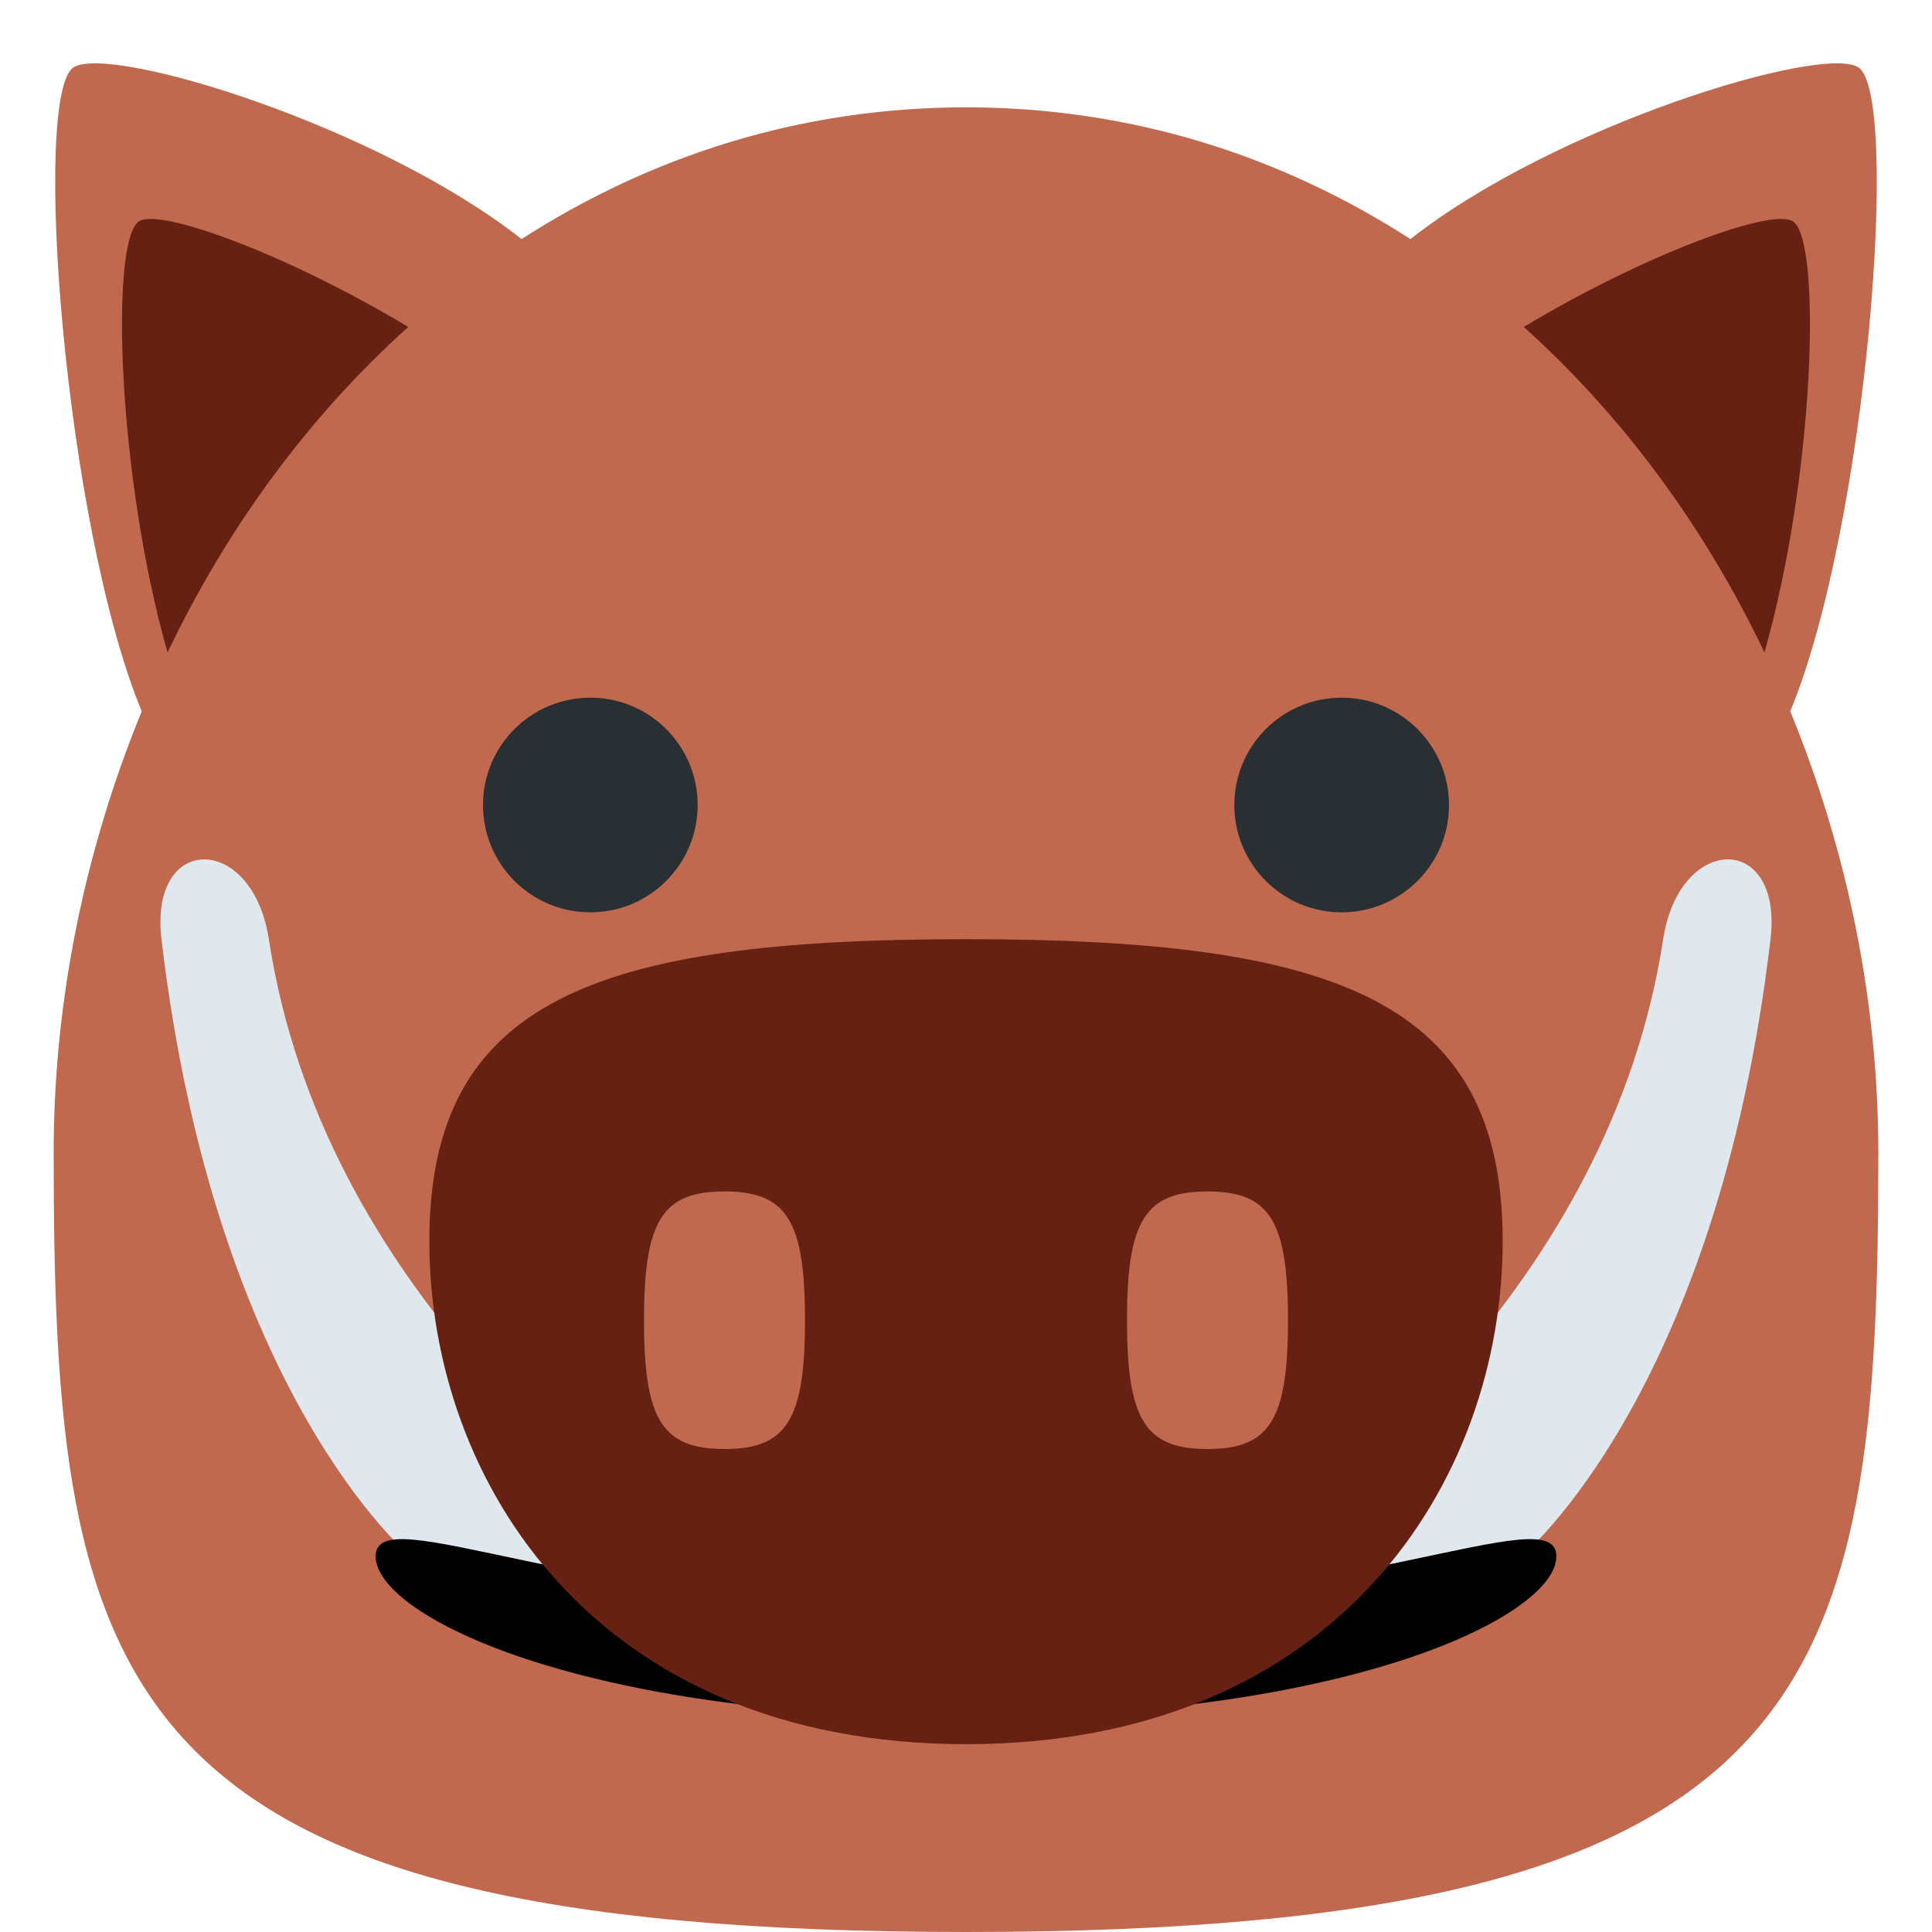
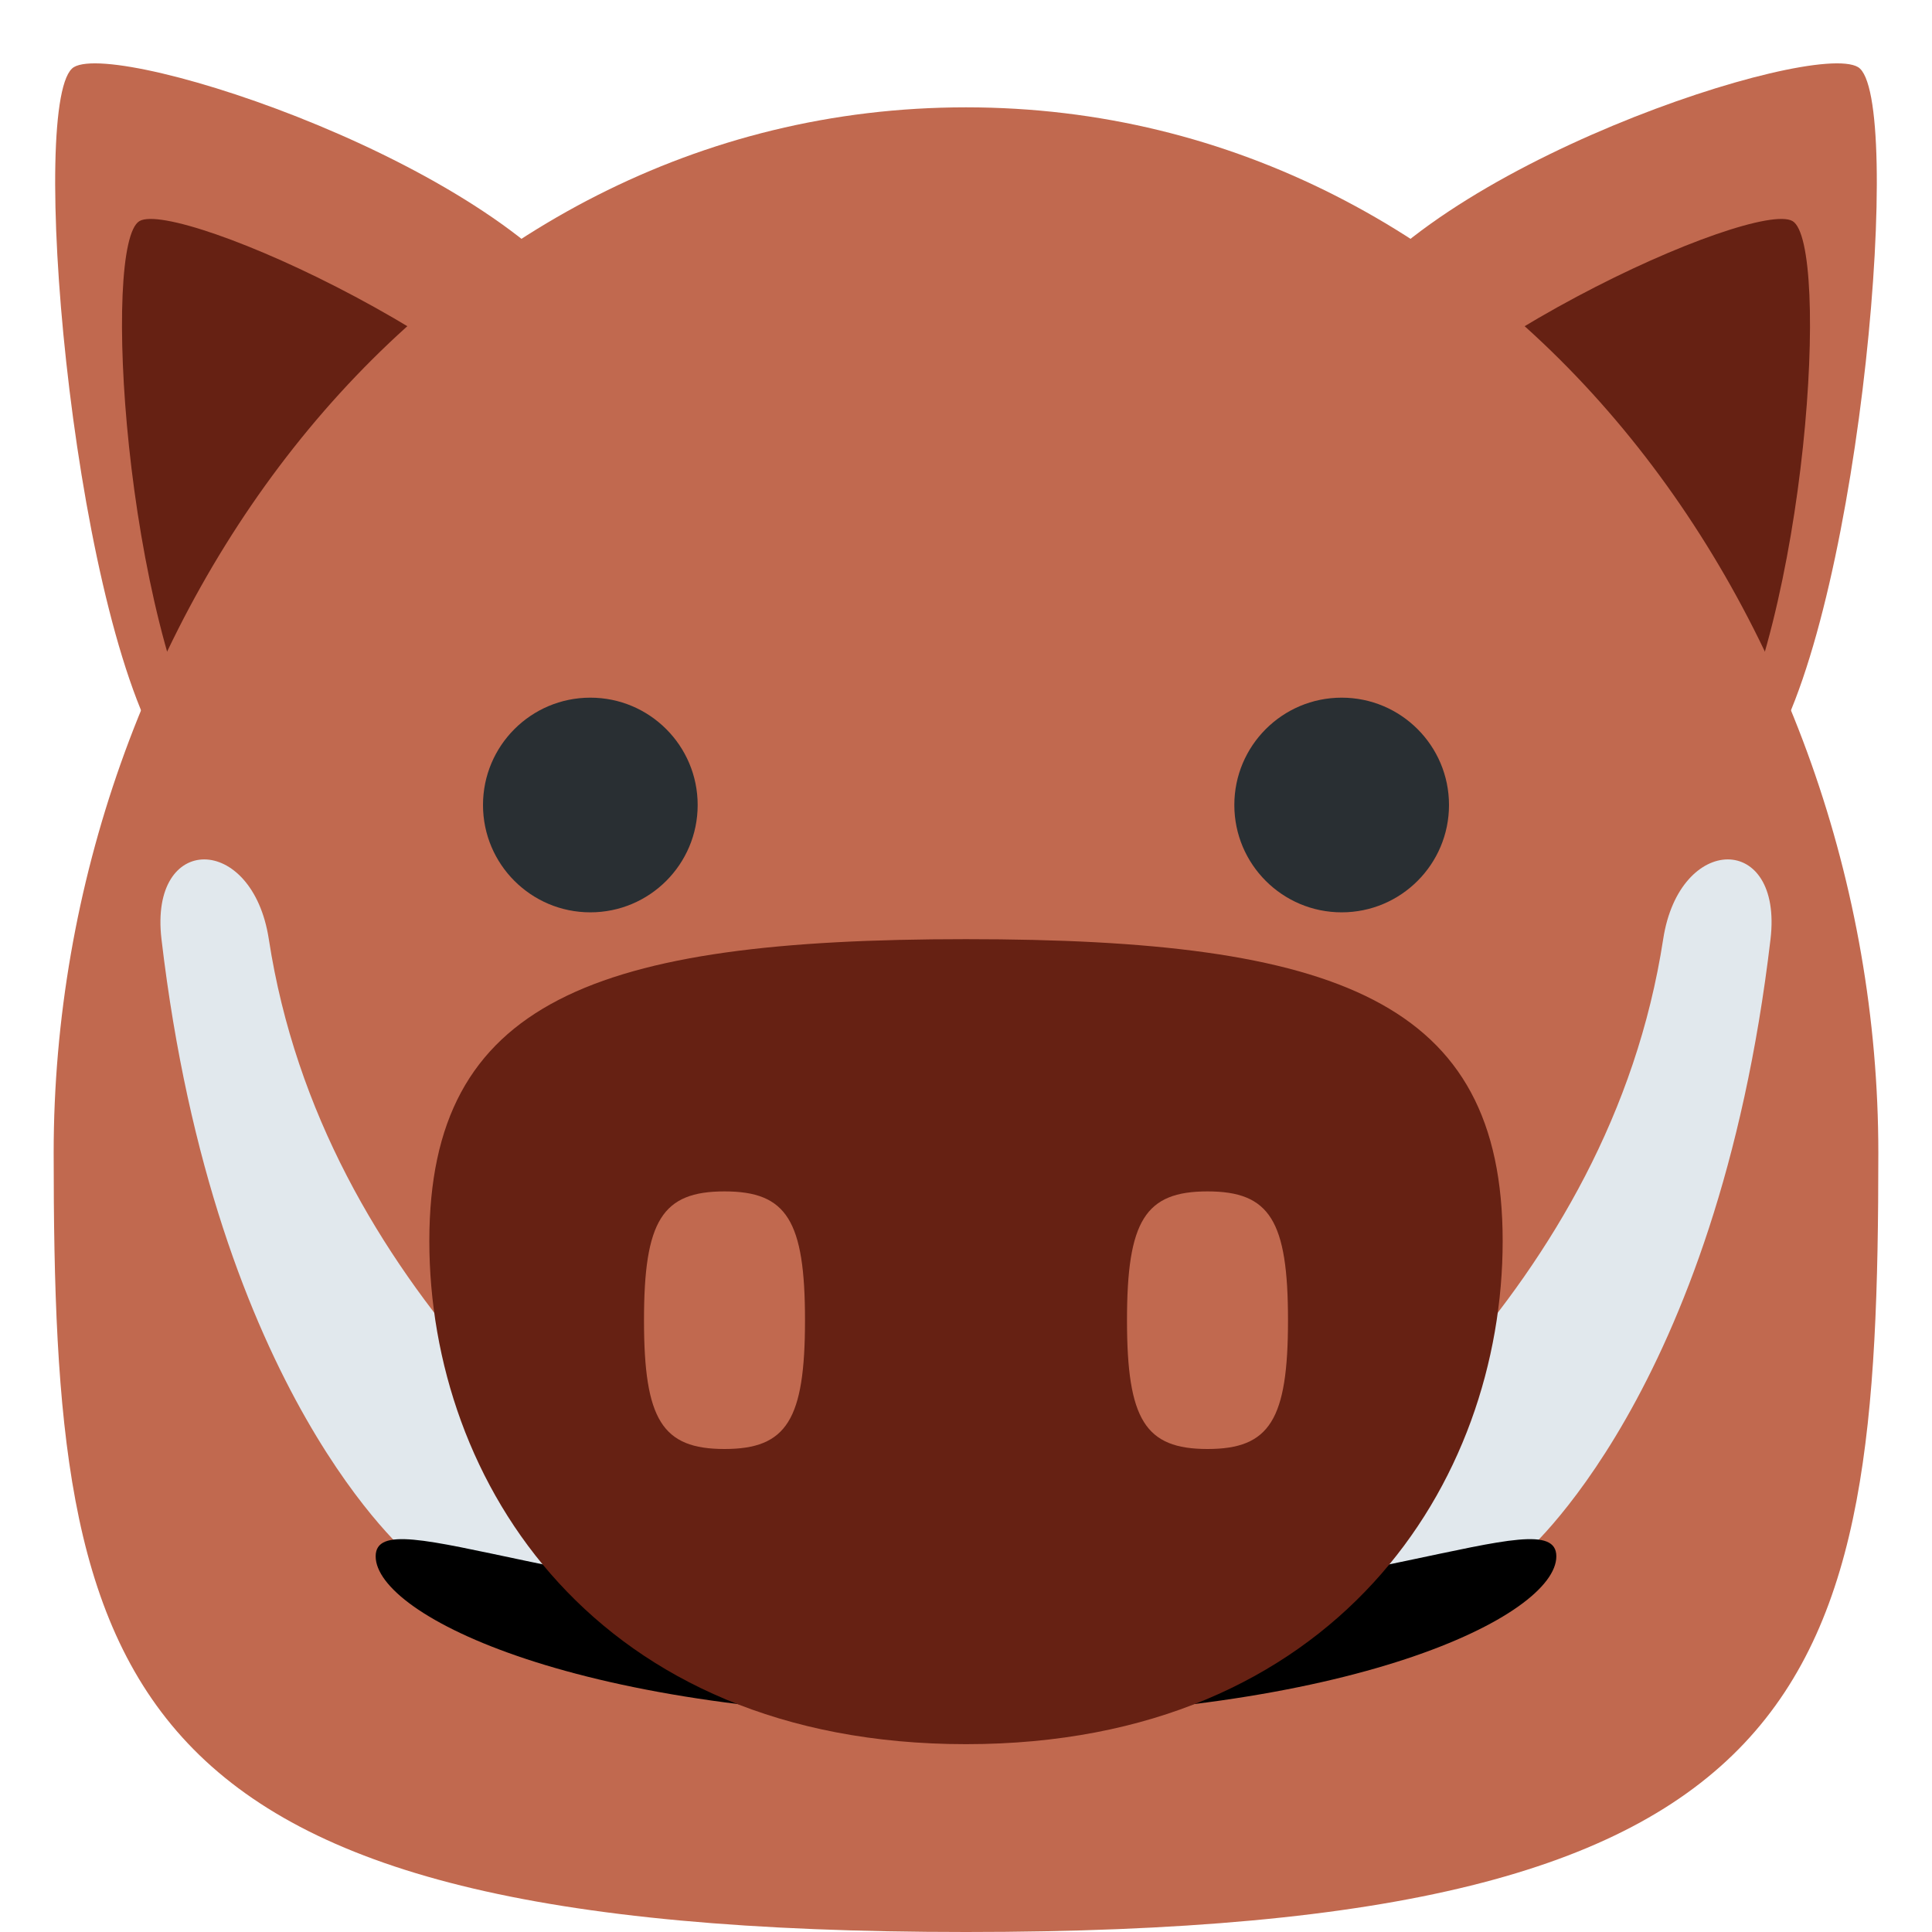
<svg xmlns="http://www.w3.org/2000/svg" viewBox="0 0 36 36">
-   <path d="M 33.359,13.254 c 1.051,2.563 1.641,5.369 1.641,8.225 c 0,9.989 -1,14.521 -17,14.521 s -17,-4.532 -17,-14.521 c 0,-2.856 0.59,-5.661 1.641,-8.225 c -1.434,-3.461 -2.06,-11.534 -1.263,-12.004 c 0.704,-0.416 5.642,1.084 8.341,3.205 c 2.398,-1.545 5.196,-2.455 8.281,-2.455 s 5.883,0.909 8.281,2.455 c 2.699,-2.121 7.636,-3.621 8.34,-3.205 c 0.798,0.47 0.172,8.542 -1.262,12.004 Z" fill="#C1694F" />
-   <path d="M 32.878,12.157 c -1.112,-2.329 -2.634,-4.402 -4.485,-6.065 c 2.229,-1.339 4.598,-2.215 5.009,-1.972 c 0.557,0.329 0.405,4.785 -0.524,8.037 Z" fill="#662113" />
-   <path d="M 7.607,6.092 c -1.851,1.664 -3.373,3.736 -4.485,6.066 c -0.93,-3.252 -1.082,-7.709 -0.525,-8.038 c 0.411,-0.243 2.78,0.633 5.01,1.972 Z" fill="#662113" />
-   <path d="M 7.65,29 s -3.641,-3 -4.641,-11.5 c -0.234,-1.986 1.696,-1.977 2,0 c 1.001,6.5 6.35,10.5 8.991,12.5 c 2.255,1.708 -6.35,-1 -6.35,-1 Z" fill="#E1E8ED" />
-   <path d="M 28.35,29 s -8.605,2.708 -6.35,1 c 2.641,-2 7.99,-6 8.991,-12.5 c 0.305,-1.977 2.234,-1.986 2,0 c -1,8.5 -4.641,11.5 -4.641,11.5 Z" fill="#E1E8ED" />
-   <path d="M 29,29 c 0,1.104 -3.82,3 -11,3 s -11,-1.896 -11,-3 s 3.82,1 11,1 s 11,-2.104 11,-1 Z" />
-   <path d="M 28,23.125 c 0,4.487 -3.097,9.375 -10,9.375 c -6.904,0 -10,-4.888 -10,-9.375 s 3.096,-5.625 10,-5.625 c 6.903,0 10,1.138 10,5.625 Z" fill="#662113" />
-   <path fill="#C1694F" d="M15 24.6c0 1.857-.34 2.4-1.5 2.4s-1.5-.543-1.5-2.4c0-1.856.34-2.399 1.5-2.399s1.5.542 1.5 2.399zm9 0c0 1.857-.34 2.4-1.5 2.4s-1.5-.543-1.5-2.4c0-1.856.34-2.399 1.5-2.399s1.5.542 1.5 2.399z" />
-   <ellipse cx="11" cy="15" rx="2" ry="2" fill="#292F33" />
-   <ellipse cx="25" cy="15" rx="2" ry="2" fill="#292F33" />
+   <path d="M 11.12 5.95  c 1.685,2.853 0.737,6.532 -2.117,8.217 c -2.853,1.684 -4.319,2.687 -6.003,-0.166 c -1.685,-2.854 -2.483,-12.243 -1.622,-12.751 s 8.058,1.846 9.742,4.7 Z" fill="#C1694F" />
+   <path d="M 24.88 5.95  c 1.685,-2.854 8.881,-5.208 9.741,-4.7 c 0.862,0.508 0.065,9.897 -1.621,12.751 c -1.683,2.853 -3.15,1.85 -6.004,0.166 c -2.853,-1.685 -3.801,-5.364 -2.116,-8.217 Z" fill="#C1694F" />
+   <path d="M 32,14.354 c -1.684,2.854 -3.9,4.055 -6.223,2.684 c -2.323,-1.372 -2.841,-4.797 -1.156,-7.65 c 1.684,-2.854 8.08,-5.681 8.781,-5.268 c 0.701,0.414 0.283,7.38 -1.402,10.234 Z" transform="matrix(-1 0 0 1 36 0)" fill="#662113" />
+   <path d="M 32,14.354 c -1.684,2.854 -3.9,4.055 -6.223,2.684 c -2.323,-1.372 -2.841,-4.797 -1.156,-7.65 c 1.684,-2.854 8.08,-5.681 8.781,-5.268 c 0.701,0.414 0.283,7.38 -1.402,10.234 Z" fill="#662113" />
+   <path d="M 35 21.479  c 0,9.989 -1,14.521 -17,14.521 s -17,-4.532 -17,-14.521 s 7.011,-19.479 17,-19.479 s 17,9.49 17,19.479 Z" fill="#C1694F" />
+   <circle cx="11" cy="15" r="2" fill="rgb(41,47,51)" />
+   <circle cx="25" cy="15" r="2" fill="rgb(41,47,51)" />
+   <path d="M 7.65 29  s -3.641,-3 -4.641,-11.5 c -0.234,-1.986 1.696,-1.977 2,0 c 1,6.5 6.35,10.5 8.991,12.5 c 2.254,1.708 -6.35,-1 -6.35,-1 Z" fill="rgb(225,232,237)" />
+   <path d="M 28.35 29  s -8.604,2.708 -6.35,1 c 2.641,-2 7.991,-6 8.991,-12.5 c 0.304,-1.977 2.234,-1.986 2,0 c -1,8.5 -4.641,11.5 -4.641,11.5 Z" fill="rgb(225,232,237)" />
+   <path d="M 29 29 c 0,1.104 -3.82,3 -11,3 s -11,-1.896 -11,-3 s 3.82,1 11,1 s 11,-2.104 11,-1 Z" fill="#000000" />
+   <path d="M 28 23.125  c 0,4.487 -3.097,9.375 -10,9.375 c -6.904,0 -10,-4.888 -10,-9.375 s 3.096,-5.625 10,-5.625 c 6.903,0 10,1.138 10,5.625 Z" fill="#662113" />
+   <path d="M 15 24.6  c 0,1.857 -0.34,2.4 -1.5,2.4 s -1.5,-0.543 -1.5,-2.4 c 0,-1.856 0.34,-2.4 1.5,-2.4 s 1.5,0.543 1.5,2.4 Z" fill="#C1694F" />
+   <path d="M 24 24.6  c 0,1.857 -0.34,2.4 -1.5,2.4 s -1.5,-0.543 -1.5,-2.4 c 0,-1.856 0.34,-2.4 1.5,-2.4 s 1.5,0.543 1.5,2.4 Z" fill="#C1694F" />
</svg>
